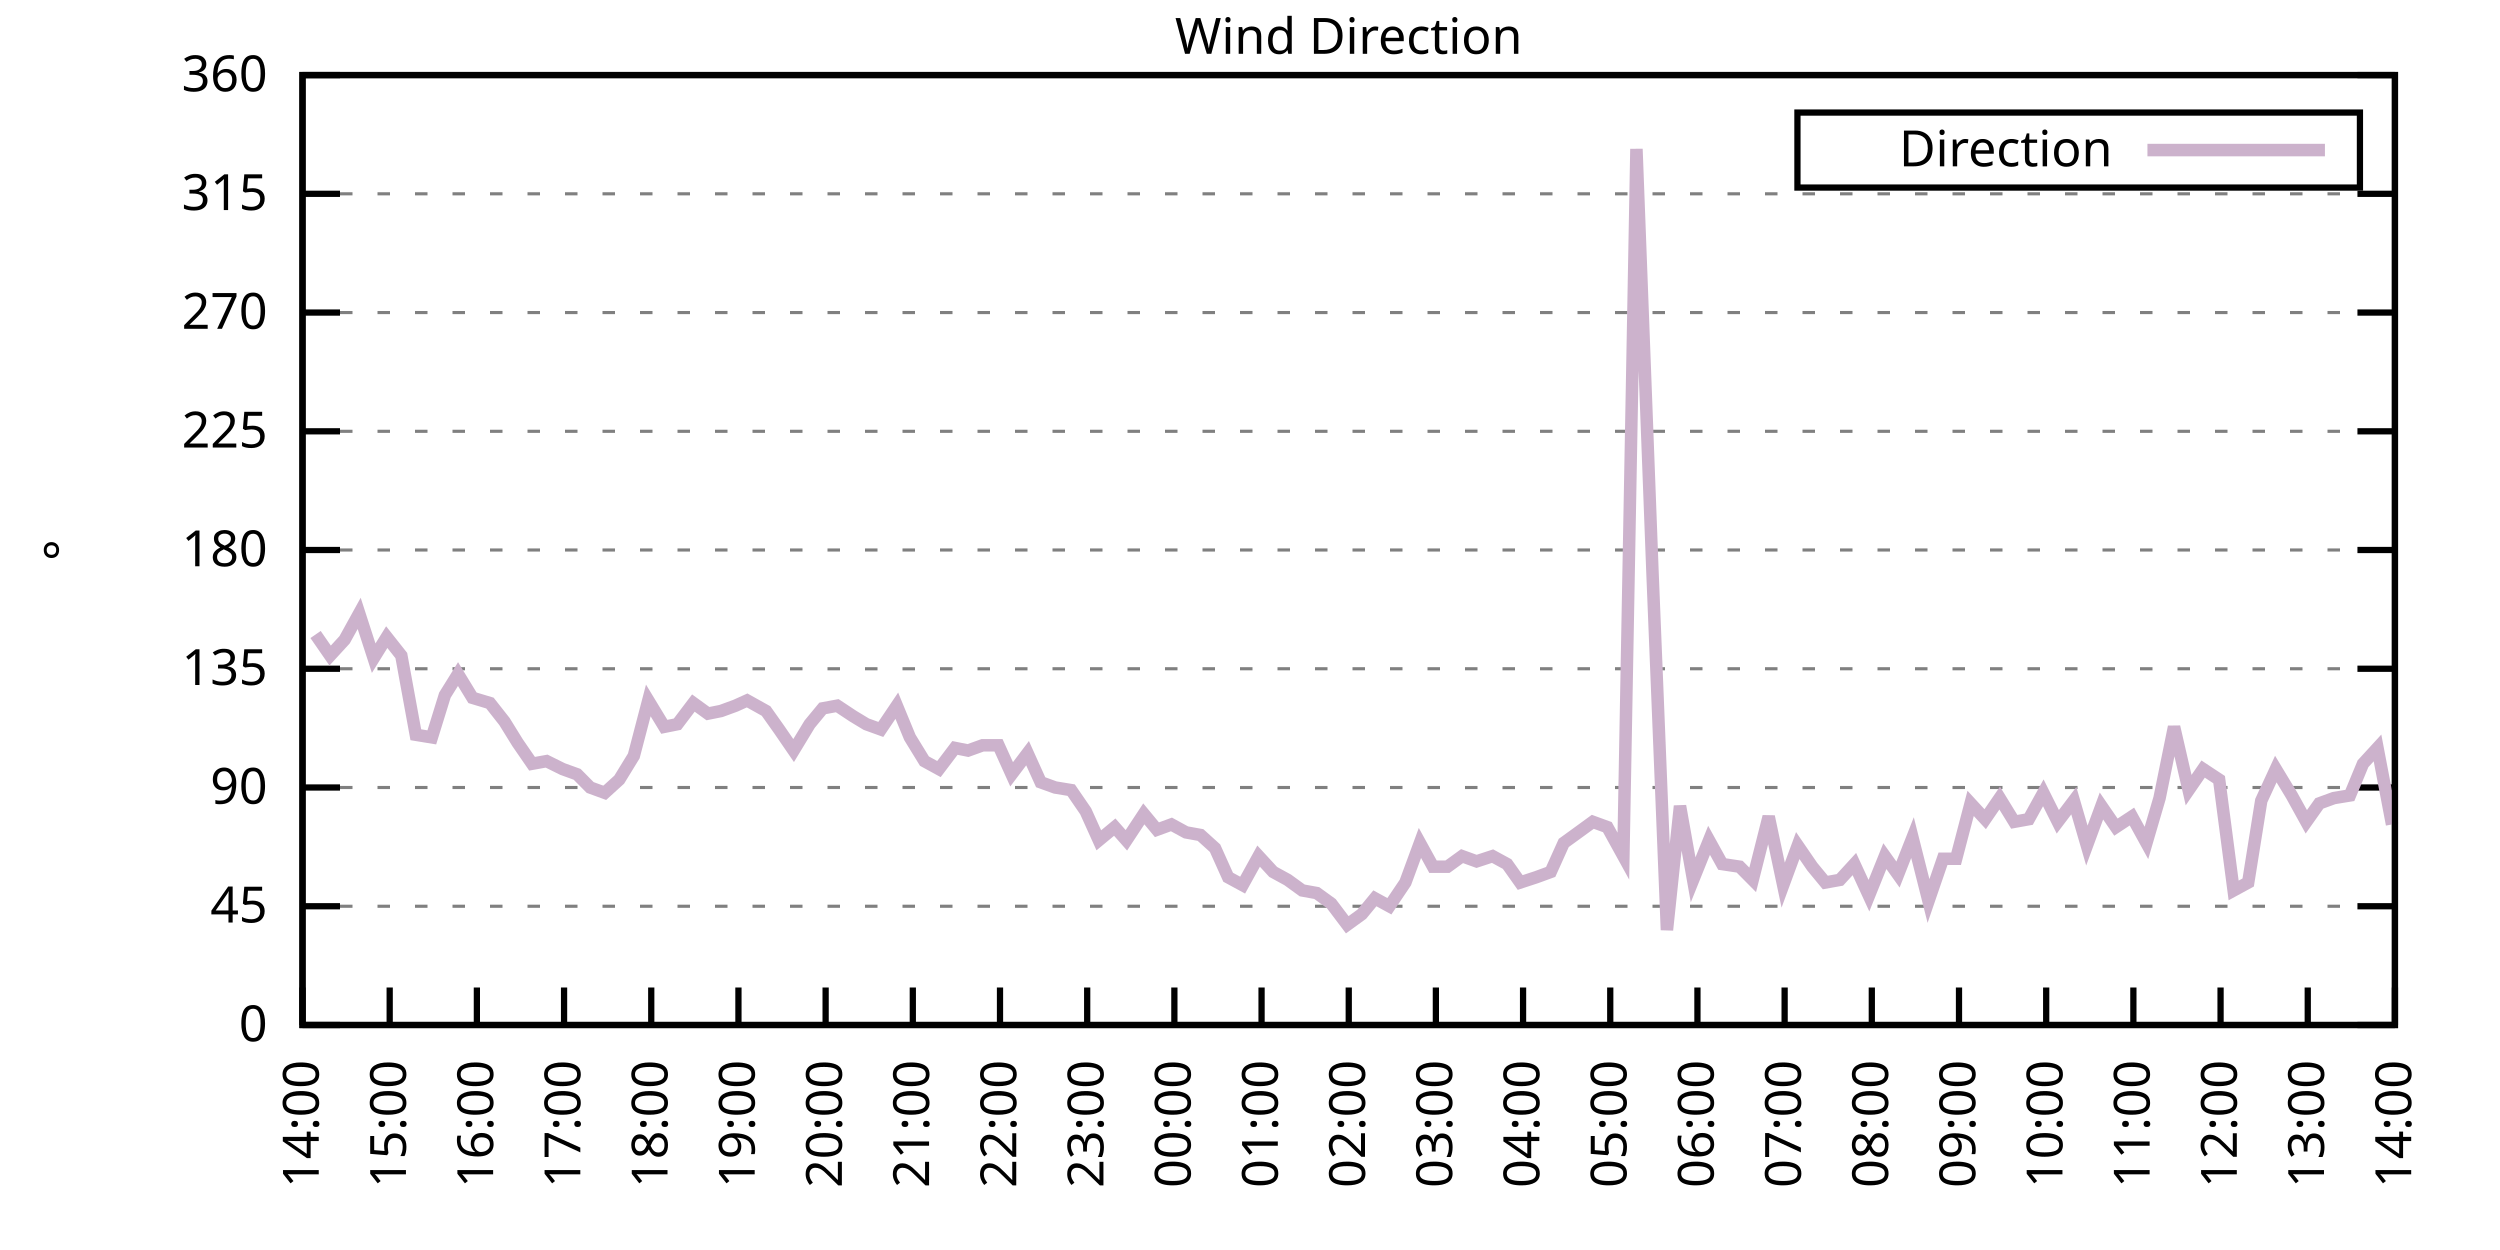
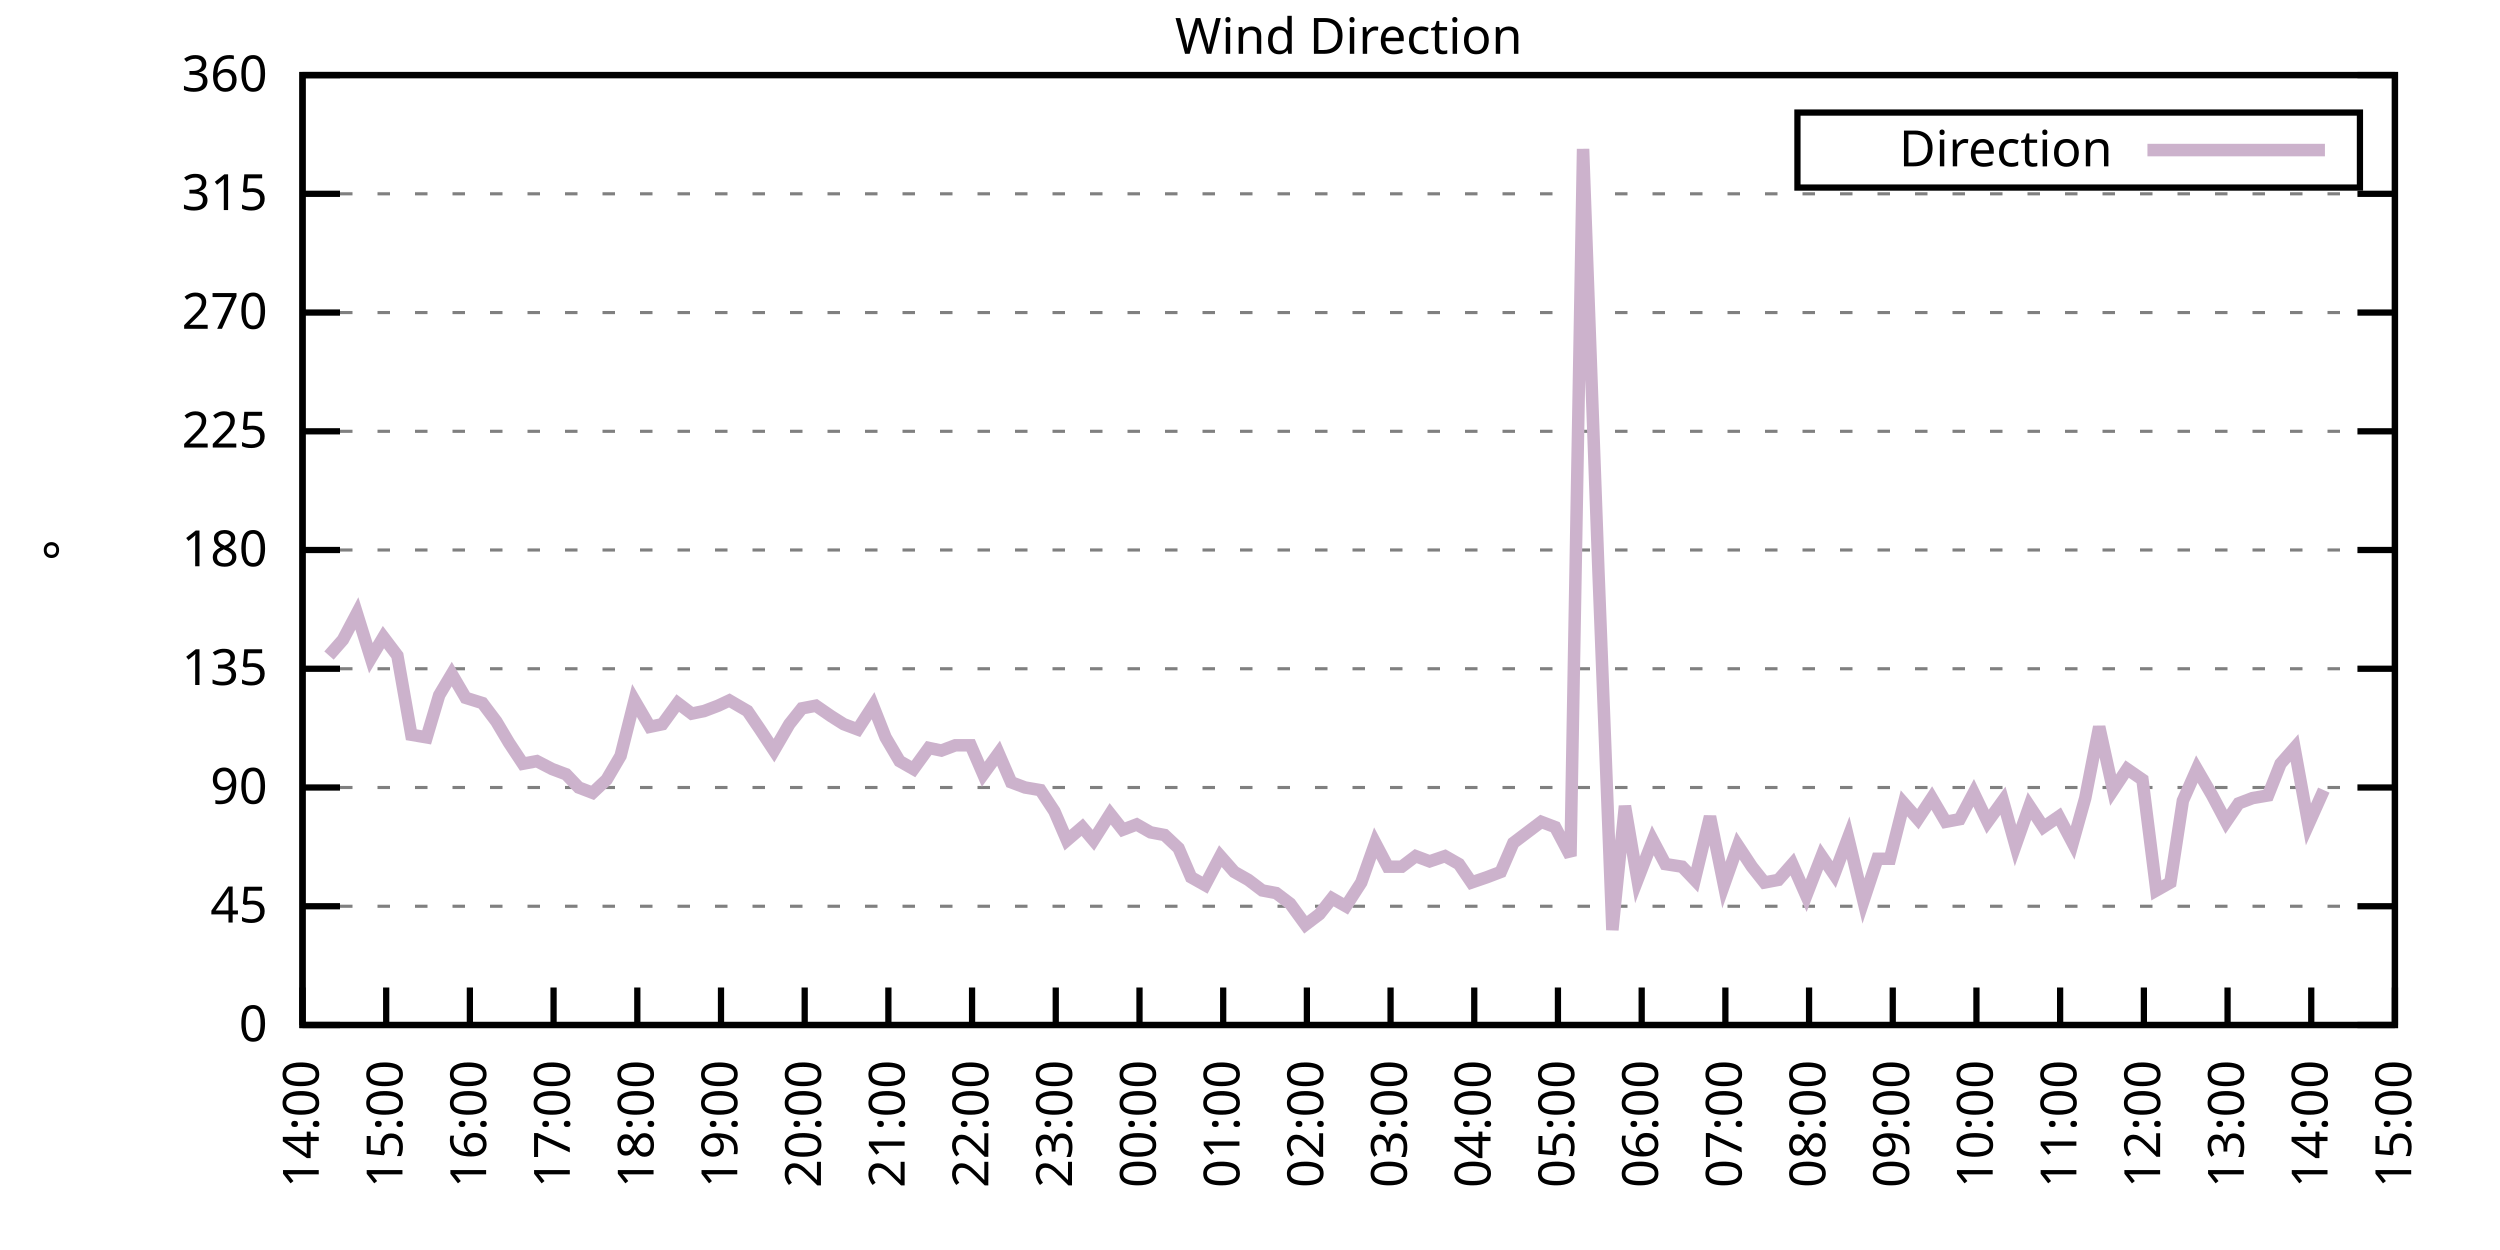
<svg xmlns="http://www.w3.org/2000/svg" xmlns:xlink="http://www.w3.org/1999/xlink" width="400" height="200" viewBox="0 0 400 200">
  <g id="gnuplot_canvas">
    <rect x="0" y="0" width="400" height="200" fill="none" />
    <defs>
      <circle id="gpDot" r="0.5" stroke-width="0.5" stroke="currentColor" />
      <path id="gpPt0" stroke-width="0.333" stroke="currentColor" d="M-1,0 h2 M0,-1 v2" />
      <path id="gpPt1" stroke-width="0.333" stroke="currentColor" d="M-1,-1 L1,1 M1,-1 L-1,1" />
      <path id="gpPt2" stroke-width="0.333" stroke="currentColor" d="M-1,0 L1,0 M0,-1 L0,1 M-1,-1 L1,1 M-1,1 L1,-1" />
      <rect id="gpPt3" stroke-width="0.333" stroke="currentColor" x="-1" y="-1" width="2" height="2" />
      <rect id="gpPt4" stroke-width="0.333" stroke="currentColor" fill="currentColor" x="-1" y="-1" width="2" height="2" />
      <circle id="gpPt5" stroke-width="0.333" stroke="currentColor" cx="0" cy="0" r="1" />
      <use xlink:href="#gpPt5" id="gpPt6" fill="currentColor" stroke="none" />
      <path id="gpPt7" stroke-width="0.333" stroke="currentColor" d="M0,-1.33 L-1.33,0.67 L1.33,0.67 z" />
      <use xlink:href="#gpPt7" id="gpPt8" fill="currentColor" stroke="none" />
      <use xlink:href="#gpPt7" id="gpPt9" stroke="currentColor" transform="rotate(180)" />
      <use xlink:href="#gpPt9" id="gpPt10" fill="currentColor" stroke="none" />
      <use xlink:href="#gpPt3" id="gpPt11" stroke="currentColor" transform="rotate(45)" />
      <use xlink:href="#gpPt11" id="gpPt12" fill="currentColor" stroke="none" />
      <path id="gpPt13" stroke-width="0.333" stroke="currentColor" d="M0,1.330 L1.265,0.411 L0.782,-1.067 L-0.782,-1.076 L-1.265,0.411 z" />
      <use xlink:href="#gpPt13" id="gpPt14" fill="currentColor" stroke="none" />
      <filter id="textbox" filterUnits="objectBoundingBox" x="0" y="0" height="1" width="1">
        <feFlood flood-color="white" flood-opacity="1" result="bgnd" />
        <feComposite in="SourceGraphic" in2="bgnd" operator="atop" />
      </filter>
      <filter id="greybox" filterUnits="objectBoundingBox" x="0" y="0" height="1" width="1">
        <feFlood flood-color="lightgrey" flood-opacity="1" result="grey" />
        <feComposite in="SourceGraphic" in2="grey" operator="atop" />
      </filter>
    </defs>
    <g fill="none" color="white" stroke="currentColor" stroke-width="1.00" stroke-linecap="butt" stroke-linejoin="miter">
</g>
    <g fill="none" color="black" stroke="currentColor" stroke-width="1.00" stroke-linecap="butt" stroke-linejoin="miter">
      <g stroke="none" shape-rendering="crispEdges">
        <polygon fill="rgb(255, 255, 255)" points="48.40,164.00 383.18,164.00 383.18,12.02 48.40,12.02 " />
      </g>
    </g>
    <g fill="none" color="black" stroke="currentColor" stroke-width="1.00" stroke-linecap="butt" stroke-linejoin="miter">
</g>
    <g fill="none" color="black" stroke="black" stroke-width="0.50" stroke-linecap="butt" stroke-linejoin="miter">
</g>
    <g fill="none" color="gray" stroke="currentColor" stroke-width="0.50" stroke-linecap="butt" stroke-linejoin="miter">
      <path stroke="gray" stroke-dasharray="2,4" class="gridline" d="M48.40,164.00 L383.19,164.00  " />
    </g>
    <g fill="none" color="gray" stroke="gray" stroke-width="1.00" stroke-linecap="butt" stroke-linejoin="miter">
</g>
    <g fill="none" color="black" stroke="currentColor" stroke-width="1.00" stroke-linecap="butt" stroke-linejoin="miter">
      <path stroke="black" d="M48.40,164.00 L54.40,164.00 M383.19,164.00 L377.19,164.00  " />
      <g transform="translate(42.80,166.60)" stroke="none" fill="black" font-family="Sans" font-size="8.00" text-anchor="end">
        <text>
          <tspan font-family="Sans"> 0</tspan>
        </text>
      </g>
    </g>
    <g fill="none" color="black" stroke="currentColor" stroke-width="1.00" stroke-linecap="butt" stroke-linejoin="miter">
</g>
    <g fill="none" color="black" stroke="black" stroke-width="0.50" stroke-linecap="butt" stroke-linejoin="miter">
</g>
    <g fill="none" color="gray" stroke="currentColor" stroke-width="0.50" stroke-linecap="butt" stroke-linejoin="miter">
      <path stroke="gray" stroke-dasharray="2,4" class="gridline" d="M48.40,145.00 L383.19,145.00  " />
    </g>
    <g fill="none" color="gray" stroke="gray" stroke-width="1.00" stroke-linecap="butt" stroke-linejoin="miter">
</g>
    <g fill="none" color="black" stroke="currentColor" stroke-width="1.00" stroke-linecap="butt" stroke-linejoin="miter">
      <path stroke="black" d="M48.40,145.00 L54.40,145.00 M383.19,145.00 L377.19,145.00  " />
      <g transform="translate(42.80,147.60)" stroke="none" fill="black" font-family="Sans" font-size="8.00" text-anchor="end">
        <text>
          <tspan font-family="Sans"> 45</tspan>
        </text>
      </g>
    </g>
    <g fill="none" color="black" stroke="currentColor" stroke-width="1.00" stroke-linecap="butt" stroke-linejoin="miter">
</g>
    <g fill="none" color="black" stroke="black" stroke-width="0.50" stroke-linecap="butt" stroke-linejoin="miter">
</g>
    <g fill="none" color="gray" stroke="currentColor" stroke-width="0.50" stroke-linecap="butt" stroke-linejoin="miter">
      <path stroke="gray" stroke-dasharray="2,4" class="gridline" d="M48.40,126.00 L383.19,126.00  " />
    </g>
    <g fill="none" color="gray" stroke="gray" stroke-width="1.00" stroke-linecap="butt" stroke-linejoin="miter">
</g>
    <g fill="none" color="black" stroke="currentColor" stroke-width="1.00" stroke-linecap="butt" stroke-linejoin="miter">
      <path stroke="black" d="M48.40,126.00 L54.40,126.00 M383.19,126.00 L377.19,126.00  " />
      <g transform="translate(42.80,128.60)" stroke="none" fill="black" font-family="Sans" font-size="8.00" text-anchor="end">
        <text>
          <tspan font-family="Sans"> 90</tspan>
        </text>
      </g>
    </g>
    <g fill="none" color="black" stroke="currentColor" stroke-width="1.00" stroke-linecap="butt" stroke-linejoin="miter">
</g>
    <g fill="none" color="black" stroke="black" stroke-width="0.50" stroke-linecap="butt" stroke-linejoin="miter">
</g>
    <g fill="none" color="gray" stroke="currentColor" stroke-width="0.50" stroke-linecap="butt" stroke-linejoin="miter">
      <path stroke="gray" stroke-dasharray="2,4" class="gridline" d="M48.40,107.00 L383.19,107.00  " />
    </g>
    <g fill="none" color="gray" stroke="gray" stroke-width="1.00" stroke-linecap="butt" stroke-linejoin="miter">
</g>
    <g fill="none" color="black" stroke="currentColor" stroke-width="1.00" stroke-linecap="butt" stroke-linejoin="miter">
      <path stroke="black" d="M48.40,107.00 L54.40,107.00 M383.19,107.00 L377.19,107.00  " />
      <g transform="translate(42.80,109.60)" stroke="none" fill="black" font-family="Sans" font-size="8.00" text-anchor="end">
        <text>
          <tspan font-family="Sans"> 135</tspan>
        </text>
      </g>
    </g>
    <g fill="none" color="black" stroke="currentColor" stroke-width="1.00" stroke-linecap="butt" stroke-linejoin="miter">
</g>
    <g fill="none" color="black" stroke="black" stroke-width="0.50" stroke-linecap="butt" stroke-linejoin="miter">
</g>
    <g fill="none" color="gray" stroke="currentColor" stroke-width="0.50" stroke-linecap="butt" stroke-linejoin="miter">
      <path stroke="gray" stroke-dasharray="2,4" class="gridline" d="M48.40,88.00 L383.19,88.00  " />
    </g>
    <g fill="none" color="gray" stroke="gray" stroke-width="1.00" stroke-linecap="butt" stroke-linejoin="miter">
</g>
    <g fill="none" color="black" stroke="currentColor" stroke-width="1.00" stroke-linecap="butt" stroke-linejoin="miter">
      <path stroke="black" d="M48.40,88.00 L54.40,88.00 M383.19,88.00 L377.19,88.00  " />
      <g transform="translate(42.80,90.60)" stroke="none" fill="black" font-family="Sans" font-size="8.00" text-anchor="end">
        <text>
          <tspan font-family="Sans"> 180</tspan>
        </text>
      </g>
    </g>
    <g fill="none" color="black" stroke="currentColor" stroke-width="1.00" stroke-linecap="butt" stroke-linejoin="miter">
</g>
    <g fill="none" color="black" stroke="black" stroke-width="0.50" stroke-linecap="butt" stroke-linejoin="miter">
</g>
    <g fill="none" color="gray" stroke="currentColor" stroke-width="0.50" stroke-linecap="butt" stroke-linejoin="miter">
      <path stroke="gray" stroke-dasharray="2,4" class="gridline" d="M48.40,69.01 L383.19,69.01  " />
    </g>
    <g fill="none" color="gray" stroke="gray" stroke-width="1.00" stroke-linecap="butt" stroke-linejoin="miter">
</g>
    <g fill="none" color="black" stroke="currentColor" stroke-width="1.00" stroke-linecap="butt" stroke-linejoin="miter">
      <path stroke="black" d="M48.40,69.01 L54.40,69.01 M383.19,69.01 L377.19,69.01  " />
      <g transform="translate(42.80,71.61)" stroke="none" fill="black" font-family="Sans" font-size="8.00" text-anchor="end">
        <text>
          <tspan font-family="Sans"> 225</tspan>
        </text>
      </g>
    </g>
    <g fill="none" color="black" stroke="currentColor" stroke-width="1.00" stroke-linecap="butt" stroke-linejoin="miter">
</g>
    <g fill="none" color="black" stroke="black" stroke-width="0.50" stroke-linecap="butt" stroke-linejoin="miter">
</g>
    <g fill="none" color="gray" stroke="currentColor" stroke-width="0.50" stroke-linecap="butt" stroke-linejoin="miter">
      <path stroke="gray" stroke-dasharray="2,4" class="gridline" d="M48.40,50.01 L383.19,50.01  " />
    </g>
    <g fill="none" color="gray" stroke="gray" stroke-width="1.00" stroke-linecap="butt" stroke-linejoin="miter">
</g>
    <g fill="none" color="black" stroke="currentColor" stroke-width="1.00" stroke-linecap="butt" stroke-linejoin="miter">
      <path stroke="black" d="M48.40,50.01 L54.40,50.01 M383.19,50.01 L377.19,50.01  " />
      <g transform="translate(42.80,52.61)" stroke="none" fill="black" font-family="Sans" font-size="8.00" text-anchor="end">
        <text>
          <tspan font-family="Sans"> 270</tspan>
        </text>
      </g>
    </g>
    <g fill="none" color="black" stroke="currentColor" stroke-width="1.00" stroke-linecap="butt" stroke-linejoin="miter">
</g>
    <g fill="none" color="black" stroke="black" stroke-width="0.50" stroke-linecap="butt" stroke-linejoin="miter">
</g>
    <g fill="none" color="gray" stroke="currentColor" stroke-width="0.50" stroke-linecap="butt" stroke-linejoin="miter">
      <path stroke="gray" stroke-dasharray="2,4" class="gridline" d="M48.40,31.01 L383.19,31.01  " />
    </g>
    <g fill="none" color="gray" stroke="gray" stroke-width="1.00" stroke-linecap="butt" stroke-linejoin="miter">
</g>
    <g fill="none" color="black" stroke="currentColor" stroke-width="1.00" stroke-linecap="butt" stroke-linejoin="miter">
      <path stroke="black" d="M48.40,31.01 L54.40,31.01 M383.19,31.01 L377.19,31.01  " />
      <g transform="translate(42.80,33.61)" stroke="none" fill="black" font-family="Sans" font-size="8.00" text-anchor="end">
        <text>
          <tspan font-family="Sans"> 315</tspan>
        </text>
      </g>
    </g>
    <g fill="none" color="black" stroke="currentColor" stroke-width="1.00" stroke-linecap="butt" stroke-linejoin="miter">
</g>
    <g fill="none" color="black" stroke="black" stroke-width="0.50" stroke-linecap="butt" stroke-linejoin="miter">
</g>
    <g fill="none" color="gray" stroke="currentColor" stroke-width="0.50" stroke-linecap="butt" stroke-linejoin="miter">
      <path stroke="gray" stroke-dasharray="2,4" class="gridline" d="M48.40,12.01 L383.19,12.01  " />
    </g>
    <g fill="none" color="gray" stroke="gray" stroke-width="1.00" stroke-linecap="butt" stroke-linejoin="miter">
</g>
    <g fill="none" color="black" stroke="currentColor" stroke-width="1.00" stroke-linecap="butt" stroke-linejoin="miter">
      <path stroke="black" d="M48.40,12.01 L54.40,12.01 M383.19,12.01 L377.19,12.01  " />
      <g transform="translate(42.80,14.61)" stroke="none" fill="black" font-family="Sans" font-size="8.00" text-anchor="end">
        <text>
          <tspan font-family="Sans"> 360</tspan>
        </text>
      </g>
    </g>
    <g fill="none" color="black" stroke="currentColor" stroke-width="1.00" stroke-linecap="butt" stroke-linejoin="miter">
      <path stroke="black" d="M48.40,164.00 L48.40,158.00  " />
      <g transform="translate(51.00,169.60) rotate(270.00)" stroke="none" fill="black" font-family="Sans" font-size="8.00" text-anchor="end">
        <text>
          <tspan font-family="Sans">14:00</tspan>
        </text>
      </g>
    </g>
    <g fill="none" color="black" stroke="currentColor" stroke-width="1.00" stroke-linecap="butt" stroke-linejoin="miter">
-       <path stroke="black" d="M62.35,164.00 L62.35,158.00  " />
-       <g transform="translate(64.95,169.60) rotate(270.00)" stroke="none" fill="black" font-family="Sans" font-size="8.00" text-anchor="end">
+       <path stroke="black" d="M61.79,164.00 L61.79,158.00  " />
+       <g transform="translate(64.39,169.60) rotate(270.00)" stroke="none" fill="black" font-family="Sans" font-size="8.00" text-anchor="end">
        <text>
          <tspan font-family="Sans">15:00</tspan>
        </text>
      </g>
    </g>
    <g fill="none" color="black" stroke="currentColor" stroke-width="1.00" stroke-linecap="butt" stroke-linejoin="miter">
-       <path stroke="black" d="M76.30,164.00 L76.30,158.00  " />
-       <g transform="translate(78.90,169.60) rotate(270.00)" stroke="none" fill="black" font-family="Sans" font-size="8.00" text-anchor="end">
+       <path stroke="black" d="M75.18,164.00 L75.18,158.00  " />
+       <g transform="translate(77.78,169.60) rotate(270.00)" stroke="none" fill="black" font-family="Sans" font-size="8.00" text-anchor="end">
        <text>
          <tspan font-family="Sans">16:00</tspan>
        </text>
      </g>
    </g>
    <g fill="none" color="black" stroke="currentColor" stroke-width="1.00" stroke-linecap="butt" stroke-linejoin="miter">
-       <path stroke="black" d="M90.25,164.00 L90.25,158.00  " />
-       <g transform="translate(92.85,169.60) rotate(270.00)" stroke="none" fill="black" font-family="Sans" font-size="8.00" text-anchor="end">
+       <path stroke="black" d="M88.57,164.00 L88.57,158.00  " />
+       <g transform="translate(91.17,169.60) rotate(270.00)" stroke="none" fill="black" font-family="Sans" font-size="8.00" text-anchor="end">
        <text>
          <tspan font-family="Sans">17:00</tspan>
        </text>
      </g>
    </g>
    <g fill="none" color="black" stroke="currentColor" stroke-width="1.00" stroke-linecap="butt" stroke-linejoin="miter">
-       <path stroke="black" d="M104.20,164.00 L104.20,158.00  " />
-       <g transform="translate(106.80,169.60) rotate(270.00)" stroke="none" fill="black" font-family="Sans" font-size="8.00" text-anchor="end">
+       <path stroke="black" d="M101.97,164.00 L101.97,158.00  " />
+       <g transform="translate(104.57,169.60) rotate(270.00)" stroke="none" fill="black" font-family="Sans" font-size="8.00" text-anchor="end">
        <text>
          <tspan font-family="Sans">18:00</tspan>
        </text>
      </g>
    </g>
    <g fill="none" color="black" stroke="currentColor" stroke-width="1.00" stroke-linecap="butt" stroke-linejoin="miter">
-       <path stroke="black" d="M118.15,164.00 L118.15,158.00  " />
-       <g transform="translate(120.75,169.60) rotate(270.00)" stroke="none" fill="black" font-family="Sans" font-size="8.00" text-anchor="end">
+       <path stroke="black" d="M115.36,164.00 L115.36,158.00  " />
+       <g transform="translate(117.96,169.60) rotate(270.00)" stroke="none" fill="black" font-family="Sans" font-size="8.00" text-anchor="end">
        <text>
          <tspan font-family="Sans">19:00</tspan>
        </text>
      </g>
    </g>
    <g fill="none" color="black" stroke="currentColor" stroke-width="1.00" stroke-linecap="butt" stroke-linejoin="miter">
-       <path stroke="black" d="M132.10,164.00 L132.10,158.00  " />
-       <g transform="translate(134.70,169.60) rotate(270.00)" stroke="none" fill="black" font-family="Sans" font-size="8.00" text-anchor="end">
+       <path stroke="black" d="M128.75,164.00 L128.75,158.00  " />
+       <g transform="translate(131.35,169.60) rotate(270.00)" stroke="none" fill="black" font-family="Sans" font-size="8.00" text-anchor="end">
        <text>
          <tspan font-family="Sans">20:00</tspan>
        </text>
      </g>
    </g>
    <g fill="none" color="black" stroke="currentColor" stroke-width="1.00" stroke-linecap="butt" stroke-linejoin="miter">
-       <path stroke="black" d="M146.05,164.00 L146.05,158.00  " />
-       <g transform="translate(148.65,169.60) rotate(270.00)" stroke="none" fill="black" font-family="Sans" font-size="8.00" text-anchor="end">
+       <path stroke="black" d="M142.14,164.00 L142.14,158.00  " />
+       <g transform="translate(144.74,169.60) rotate(270.00)" stroke="none" fill="black" font-family="Sans" font-size="8.00" text-anchor="end">
        <text>
          <tspan font-family="Sans">21:00</tspan>
        </text>
      </g>
    </g>
    <g fill="none" color="black" stroke="currentColor" stroke-width="1.00" stroke-linecap="butt" stroke-linejoin="miter">
-       <path stroke="black" d="M160.00,164.00 L160.00,158.00  " />
-       <g transform="translate(162.60,169.60) rotate(270.00)" stroke="none" fill="black" font-family="Sans" font-size="8.00" text-anchor="end">
+       <path stroke="black" d="M155.53,164.00 L155.53,158.00  " />
+       <g transform="translate(158.13,169.60) rotate(270.00)" stroke="none" fill="black" font-family="Sans" font-size="8.00" text-anchor="end">
        <text>
          <tspan font-family="Sans">22:00</tspan>
        </text>
      </g>
    </g>
    <g fill="none" color="black" stroke="currentColor" stroke-width="1.00" stroke-linecap="butt" stroke-linejoin="miter">
-       <path stroke="black" d="M173.95,164.00 L173.95,158.00  " />
-       <g transform="translate(176.55,169.60) rotate(270.00)" stroke="none" fill="black" font-family="Sans" font-size="8.00" text-anchor="end">
+       <path stroke="black" d="M168.92,164.00 L168.92,158.00  " />
+       <g transform="translate(171.52,169.60) rotate(270.00)" stroke="none" fill="black" font-family="Sans" font-size="8.00" text-anchor="end">
        <text>
          <tspan font-family="Sans">23:00</tspan>
        </text>
      </g>
    </g>
    <g fill="none" color="black" stroke="currentColor" stroke-width="1.00" stroke-linecap="butt" stroke-linejoin="miter">
-       <path stroke="black" d="M187.90,164.00 L187.90,158.00  " />
-       <g transform="translate(190.50,169.60) rotate(270.00)" stroke="none" fill="black" font-family="Sans" font-size="8.00" text-anchor="end">
+       <path stroke="black" d="M182.32,164.00 L182.32,158.00  " />
+       <g transform="translate(184.92,169.60) rotate(270.00)" stroke="none" fill="black" font-family="Sans" font-size="8.00" text-anchor="end">
        <text>
          <tspan font-family="Sans">00:00</tspan>
        </text>
      </g>
    </g>
    <g fill="none" color="black" stroke="currentColor" stroke-width="1.00" stroke-linecap="butt" stroke-linejoin="miter">
-       <path stroke="black" d="M201.85,164.00 L201.85,158.00  " />
-       <g transform="translate(204.45,169.60) rotate(270.00)" stroke="none" fill="black" font-family="Sans" font-size="8.00" text-anchor="end">
+       <path stroke="black" d="M195.71,164.00 L195.71,158.00  " />
+       <g transform="translate(198.31,169.60) rotate(270.00)" stroke="none" fill="black" font-family="Sans" font-size="8.00" text-anchor="end">
        <text>
          <tspan font-family="Sans">01:00</tspan>
        </text>
      </g>
    </g>
    <g fill="none" color="black" stroke="currentColor" stroke-width="1.00" stroke-linecap="butt" stroke-linejoin="miter">
-       <path stroke="black" d="M215.80,164.00 L215.80,158.00  " />
-       <g transform="translate(218.40,169.60) rotate(270.00)" stroke="none" fill="black" font-family="Sans" font-size="8.00" text-anchor="end">
+       <path stroke="black" d="M209.10,164.00 L209.10,158.00  " />
+       <g transform="translate(211.70,169.60) rotate(270.00)" stroke="none" fill="black" font-family="Sans" font-size="8.00" text-anchor="end">
        <text>
          <tspan font-family="Sans">02:00</tspan>
        </text>
      </g>
    </g>
    <g fill="none" color="black" stroke="currentColor" stroke-width="1.00" stroke-linecap="butt" stroke-linejoin="miter">
-       <path stroke="black" d="M229.74,164.00 L229.74,158.00  " />
-       <g transform="translate(232.34,169.60) rotate(270.00)" stroke="none" fill="black" font-family="Sans" font-size="8.00" text-anchor="end">
+       <path stroke="black" d="M222.49,164.00 L222.49,158.00  " />
+       <g transform="translate(225.09,169.60) rotate(270.00)" stroke="none" fill="black" font-family="Sans" font-size="8.00" text-anchor="end">
        <text>
          <tspan font-family="Sans">03:00</tspan>
        </text>
      </g>
    </g>
    <g fill="none" color="black" stroke="currentColor" stroke-width="1.00" stroke-linecap="butt" stroke-linejoin="miter">
-       <path stroke="black" d="M243.69,164.00 L243.69,158.00  " />
-       <g transform="translate(246.29,169.60) rotate(270.00)" stroke="none" fill="black" font-family="Sans" font-size="8.00" text-anchor="end">
+       <path stroke="black" d="M235.88,164.00 L235.88,158.00  " />
+       <g transform="translate(238.48,169.60) rotate(270.00)" stroke="none" fill="black" font-family="Sans" font-size="8.00" text-anchor="end">
        <text>
          <tspan font-family="Sans">04:00</tspan>
        </text>
      </g>
    </g>
    <g fill="none" color="black" stroke="currentColor" stroke-width="1.00" stroke-linecap="butt" stroke-linejoin="miter">
-       <path stroke="black" d="M257.64,164.00 L257.64,158.00  " />
-       <g transform="translate(260.24,169.60) rotate(270.00)" stroke="none" fill="black" font-family="Sans" font-size="8.00" text-anchor="end">
+       <path stroke="black" d="M249.27,164.00 L249.27,158.00  " />
+       <g transform="translate(251.87,169.60) rotate(270.00)" stroke="none" fill="black" font-family="Sans" font-size="8.00" text-anchor="end">
        <text>
          <tspan font-family="Sans">05:00</tspan>
        </text>
      </g>
    </g>
    <g fill="none" color="black" stroke="currentColor" stroke-width="1.00" stroke-linecap="butt" stroke-linejoin="miter">
-       <path stroke="black" d="M271.59,164.00 L271.59,158.00  " />
-       <g transform="translate(274.19,169.60) rotate(270.00)" stroke="none" fill="black" font-family="Sans" font-size="8.00" text-anchor="end">
+       <path stroke="black" d="M262.67,164.00 L262.67,158.00  " />
+       <g transform="translate(265.27,169.60) rotate(270.00)" stroke="none" fill="black" font-family="Sans" font-size="8.00" text-anchor="end">
        <text>
          <tspan font-family="Sans">06:00</tspan>
        </text>
      </g>
    </g>
    <g fill="none" color="black" stroke="currentColor" stroke-width="1.00" stroke-linecap="butt" stroke-linejoin="miter">
-       <path stroke="black" d="M285.54,164.00 L285.54,158.00  " />
-       <g transform="translate(288.14,169.60) rotate(270.00)" stroke="none" fill="black" font-family="Sans" font-size="8.00" text-anchor="end">
+       <path stroke="black" d="M276.06,164.00 L276.06,158.00  " />
+       <g transform="translate(278.66,169.60) rotate(270.00)" stroke="none" fill="black" font-family="Sans" font-size="8.00" text-anchor="end">
        <text>
          <tspan font-family="Sans">07:00</tspan>
        </text>
      </g>
    </g>
    <g fill="none" color="black" stroke="currentColor" stroke-width="1.00" stroke-linecap="butt" stroke-linejoin="miter">
-       <path stroke="black" d="M299.49,164.00 L299.49,158.00  " />
-       <g transform="translate(302.09,169.60) rotate(270.00)" stroke="none" fill="black" font-family="Sans" font-size="8.00" text-anchor="end">
+       <path stroke="black" d="M289.45,164.00 L289.45,158.00  " />
+       <g transform="translate(292.05,169.60) rotate(270.00)" stroke="none" fill="black" font-family="Sans" font-size="8.00" text-anchor="end">
        <text>
          <tspan font-family="Sans">08:00</tspan>
        </text>
      </g>
    </g>
    <g fill="none" color="black" stroke="currentColor" stroke-width="1.00" stroke-linecap="butt" stroke-linejoin="miter">
-       <path stroke="black" d="M313.44,164.00 L313.44,158.00  " />
-       <g transform="translate(316.04,169.60) rotate(270.00)" stroke="none" fill="black" font-family="Sans" font-size="8.00" text-anchor="end">
+       <path stroke="black" d="M302.84,164.00 L302.84,158.00  " />
+       <g transform="translate(305.44,169.60) rotate(270.00)" stroke="none" fill="black" font-family="Sans" font-size="8.00" text-anchor="end">
        <text>
          <tspan font-family="Sans">09:00</tspan>
        </text>
      </g>
    </g>
    <g fill="none" color="black" stroke="currentColor" stroke-width="1.00" stroke-linecap="butt" stroke-linejoin="miter">
-       <path stroke="black" d="M327.39,164.00 L327.39,158.00  " />
-       <g transform="translate(329.99,169.60) rotate(270.00)" stroke="none" fill="black" font-family="Sans" font-size="8.00" text-anchor="end">
+       <path stroke="black" d="M316.23,164.00 L316.23,158.00  " />
+       <g transform="translate(318.83,169.60) rotate(270.00)" stroke="none" fill="black" font-family="Sans" font-size="8.00" text-anchor="end">
        <text>
          <tspan font-family="Sans">10:00</tspan>
        </text>
      </g>
    </g>
    <g fill="none" color="black" stroke="currentColor" stroke-width="1.00" stroke-linecap="butt" stroke-linejoin="miter">
-       <path stroke="black" d="M341.34,164.00 L341.34,158.00  " />
-       <g transform="translate(343.94,169.60) rotate(270.00)" stroke="none" fill="black" font-family="Sans" font-size="8.00" text-anchor="end">
+       <path stroke="black" d="M329.62,164.00 L329.62,158.00  " />
+       <g transform="translate(332.22,169.60) rotate(270.00)" stroke="none" fill="black" font-family="Sans" font-size="8.00" text-anchor="end">
        <text>
          <tspan font-family="Sans">11:00</tspan>
        </text>
      </g>
    </g>
    <g fill="none" color="black" stroke="currentColor" stroke-width="1.00" stroke-linecap="butt" stroke-linejoin="miter">
-       <path stroke="black" d="M355.29,164.00 L355.29,158.00  " />
-       <g transform="translate(357.89,169.60) rotate(270.00)" stroke="none" fill="black" font-family="Sans" font-size="8.00" text-anchor="end">
+       <path stroke="black" d="M343.02,164.00 L343.02,158.00  " />
+       <g transform="translate(345.62,169.60) rotate(270.00)" stroke="none" fill="black" font-family="Sans" font-size="8.00" text-anchor="end">
        <text>
          <tspan font-family="Sans">12:00</tspan>
        </text>
      </g>
    </g>
    <g fill="none" color="black" stroke="currentColor" stroke-width="1.00" stroke-linecap="butt" stroke-linejoin="miter">
-       <path stroke="black" d="M369.24,164.00 L369.24,158.00  " />
-       <g transform="translate(371.84,169.60) rotate(270.00)" stroke="none" fill="black" font-family="Sans" font-size="8.00" text-anchor="end">
+       <path stroke="black" d="M356.41,164.00 L356.41,158.00  " />
+       <g transform="translate(359.01,169.60) rotate(270.00)" stroke="none" fill="black" font-family="Sans" font-size="8.00" text-anchor="end">
        <text>
          <tspan font-family="Sans">13:00</tspan>
+         </text>
+       </g>
+     </g>
+     <g fill="none" color="black" stroke="currentColor" stroke-width="1.00" stroke-linecap="butt" stroke-linejoin="miter">
+       <path stroke="black" d="M369.80,164.00 L369.80,158.00  " />
+       <g transform="translate(372.40,169.60) rotate(270.00)" stroke="none" fill="black" font-family="Sans" font-size="8.00" text-anchor="end">
+         <text>
+           <tspan font-family="Sans">14:00</tspan>
        </text>
      </g>
    </g>
    <g fill="none" color="black" stroke="currentColor" stroke-width="1.00" stroke-linecap="butt" stroke-linejoin="miter">
      <path stroke="black" d="M383.19,164.00 L383.19,158.00  " />
      <g transform="translate(385.79,169.60) rotate(270.00)" stroke="none" fill="black" font-family="Sans" font-size="8.00" text-anchor="end">
        <text>
-           <tspan font-family="Sans">14:00</tspan>
+           <tspan font-family="Sans">15:00</tspan>
        </text>
      </g>
    </g>
    <g fill="none" color="black" stroke="currentColor" stroke-width="1.00" stroke-linecap="butt" stroke-linejoin="miter">
</g>
    <g fill="none" color="black" stroke="currentColor" stroke-width="1.00" stroke-linecap="butt" stroke-linejoin="miter">
      <path stroke="black" d="M48.40,12.01 L48.40,164.00 L383.19,164.00 L383.19,12.01 L48.40,12.01 Z  " />
    </g>
    <g fill="none" color="black" stroke="currentColor" stroke-width="1.00" stroke-linecap="butt" stroke-linejoin="miter">
</g>
    <g fill="none" color="black" stroke="currentColor" stroke-width="1.00" stroke-linecap="butt" stroke-linejoin="miter">
      <path stroke="black" d="M287.59,30.01 L287.59,18.01 L377.59,18.01 L377.59,30.01 L287.59,30.01 Z  " />
    </g>
    <g id="Wind_direction_plot_1">
      <g fill="none" color="white" stroke="black" stroke-width="2.00" stroke-linecap="butt" stroke-linejoin="miter">
</g>
      <g fill="none" color="black" stroke="currentColor" stroke-width="2.00" stroke-linecap="butt" stroke-linejoin="miter">
        <g transform="translate(337.99,26.61)" stroke="none" fill="black" font-family="Sans" font-size="8.00" text-anchor="end">
          <text>
            <tspan font-family="Sans">Direction</tspan>
          </text>
        </g>
      </g>
      <g fill="none" color="black" stroke="currentColor" stroke-width="2.00" stroke-linecap="butt" stroke-linejoin="miter">
-         <path stroke="rgb(204, 178, 204)" d="M343.59,24.01 L371.99,24.01 M50.49,101.52 L52.82,104.89 L55.14,102.36 L57.47,98.14 L59.79,105.31 L61.88,101.94   L64.21,104.89 L66.53,117.56 L69.09,117.98 L71.18,111.23 L73.28,107.85 L75.60,111.65 L78.39,112.49 L80.72,115.45   L82.81,118.83 L85.13,122.20 L87.46,121.78 L90.02,123.05 L92.34,123.89 L94.43,126.00 L96.76,126.85 L99.08,124.74   L101.41,120.94 L103.73,112.07 L106.29,116.29 L108.38,115.87 L110.94,112.49 L113.27,114.18 L115.36,113.76 L117.68,112.91   L119.54,112.07 L122.57,113.76 L124.66,116.71 L126.98,120.09 L129.54,115.87 L131.63,113.34 L133.96,112.91 L136.51,114.60   L138.61,115.87 L140.93,116.71 L143.49,112.91 L145.58,117.98 L147.91,121.78 L150.23,123.05 L152.79,119.67 L154.88,120.09   L157.21,119.25 L159.76,119.25 L161.86,123.89 L164.41,120.51 L166.51,125.16 L168.83,126.00 L171.39,126.42 L173.71,129.80   L175.81,134.45 L178.36,132.34 L180.22,134.45 L183.01,130.22 L185.11,132.76 L187.43,131.91 L189.76,133.18 L192.08,133.60   L194.41,135.71 L196.50,140.36 L198.82,141.62 L201.38,136.98 L203.71,139.51 L206.03,140.78 L208.36,142.47 L210.68,142.89   L213.01,144.58 L215.56,147.96 L217.89,146.27 L219.98,143.73 L222.30,145.00 L224.86,141.20 L227.19,134.87 L229.28,138.67   L231.60,138.67 L233.93,136.98 L236.25,137.82 L238.81,136.98 L241.14,138.25 L243.23,141.20 L245.79,140.36 L248.11,139.51   L250.20,134.87 L252.53,133.18 L254.85,131.49 L257.18,132.34 L259.74,136.98 L261.83,23.83 L264.39,91.38 L266.71,148.80   L268.80,128.96 L270.90,140.78 L273.45,134.45 L275.55,138.25 L278.34,138.67 L280.43,140.78 L282.99,130.65 L285.31,141.62   L287.64,135.29 L289.96,138.67 L292.05,141.20 L294.38,140.78 L296.70,138.25 L299.03,143.31 L301.58,136.98 L303.68,139.93   L306.00,134.02 L308.56,144.16 L310.88,137.40 L312.98,137.40 L315.30,128.54 L317.63,131.07 L319.95,127.69 L322.28,131.49   L324.60,131.07 L326.93,126.85 L329.25,131.49 L331.81,128.11 L333.90,135.29 L336.23,128.96 L338.55,132.34 L341.11,130.65   L343.43,134.87 L345.53,127.69 L347.85,116.29 L350.18,126.42 L352.50,123.05 L355.06,124.74 L357.38,142.47 L359.71,141.20   L361.80,128.11 L364.13,123.05 L366.68,127.27 L369.01,131.49 L371.10,128.54 L373.43,127.69 L375.98,127.27 L378.08,122.20   L380.40,119.67 L382.73,131.91  " />
+         <path stroke="rgb(204, 178, 204)" d="M343.59,24.01 L371.99,24.01 M52.64,104.89 L54.87,102.36 L57.10,98.14 L59.34,105.31 L61.35,101.94 L63.58,104.89   L65.81,117.56 L68.26,117.98 L70.27,111.23 L72.28,107.85 L74.51,111.65 L77.19,112.49 L79.42,115.45 L81.43,118.83   L83.66,122.20 L85.90,121.78 L88.35,123.05 L90.58,123.89 L92.59,126.00 L94.82,126.85 L97.06,124.74 L99.29,120.94   L101.52,112.07 L103.98,116.29 L105.98,115.87 L108.44,112.49 L110.67,114.18 L112.68,113.76 L114.91,112.91 L116.70,112.07   L119.60,113.76 L121.61,116.71 L123.84,120.09 L126.29,115.87 L128.30,113.34 L130.54,112.91 L132.99,114.60 L135.00,115.87   L137.23,116.71 L139.69,112.91 L141.69,117.98 L143.93,121.78 L146.16,123.05 L148.61,119.67 L150.62,120.09 L152.85,119.25   L155.31,119.25 L157.32,123.89 L159.77,120.51 L161.78,125.16 L164.01,126.00 L166.47,126.42 L168.70,129.80 L170.71,134.45   L173.17,132.34 L174.95,134.45 L177.63,130.22 L179.64,132.76 L181.87,131.91 L184.10,133.18 L186.33,133.60 L188.57,135.71   L190.57,140.36 L192.81,141.62 L195.26,136.98 L197.49,139.51 L199.73,140.78 L201.96,142.47 L204.19,142.89 L206.42,144.58   L208.88,147.96 L211.11,146.27 L213.12,143.73 L215.35,145.00 L217.80,141.20 L220.04,134.87 L222.04,138.67 L224.28,138.67   L226.51,136.98 L228.74,137.82 L231.20,136.98 L233.43,138.25 L235.44,141.20 L237.89,140.36 L240.12,139.51 L242.13,134.87   L244.36,133.18 L246.60,131.49 L248.83,132.34 L251.28,136.98 L253.29,23.83 L255.75,91.38 L257.98,148.80 L259.99,128.96   L262.00,140.78 L264.45,134.45 L266.46,138.25 L269.14,138.67 L271.15,140.78 L273.60,130.65 L275.83,141.62 L278.07,135.29   L280.30,138.67 L282.31,141.20 L284.54,140.78 L286.77,138.25 L289.00,143.31 L291.46,136.98 L293.47,139.93 L295.70,134.02   L298.15,144.16 L300.39,137.40 L302.39,137.40 L304.63,128.54 L306.86,131.07 L309.09,127.69 L311.32,131.49 L313.55,131.07   L315.79,126.85 L318.02,131.49 L320.47,128.11 L322.48,135.29 L324.71,128.96 L326.95,132.34 L329.40,130.65 L331.63,134.87   L333.64,127.69 L335.87,116.29 L338.10,126.42 L340.34,123.05 L342.79,124.74 L345.02,142.47 L347.26,141.20 L349.26,128.11   L351.50,123.05 L353.95,127.27 L356.18,131.49 L358.19,128.54 L360.42,127.69 L362.88,127.27 L364.89,122.20 L367.12,119.67   L369.35,131.91 L371.81,126.42  " />
      </g>
    </g>
    <g fill="none" color="black" stroke="currentColor" stroke-width="2.00" stroke-linecap="butt" stroke-linejoin="miter">
</g>
    <g fill="none" color="black" stroke="black" stroke-width="1.00" stroke-linecap="butt" stroke-linejoin="miter">
</g>
    <g fill="none" color="black" stroke="currentColor" stroke-width="1.00" stroke-linecap="butt" stroke-linejoin="miter">
      <path stroke="black" d="M48.40,12.01 L48.40,164.00 L383.19,164.00 L383.19,12.01 L48.40,12.01 Z  " />
      <g transform="translate(12.80,88.01) rotate(270.00)" stroke="none" fill="black" font-family="Sans" font-size="8.00" text-anchor="middle">
        <text>
          <tspan font-family="Sans">°</tspan>
        </text>
      </g>
    </g>
    <g fill="none" color="black" stroke="currentColor" stroke-width="1.00" stroke-linecap="butt" stroke-linejoin="miter">
</g>
    <g fill="none" color="black" stroke="currentColor" stroke-width="1.00" stroke-linecap="butt" stroke-linejoin="miter">
      <g transform="translate(215.79,8.61)" stroke="none" fill="black" font-family="Sans" font-size="8.00" text-anchor="middle">
        <text>
          <tspan font-family="Sans">Wind Direction</tspan>
        </text>
      </g>
    </g>
    <g fill="none" color="black" stroke="currentColor" stroke-width="1.00" stroke-linecap="butt" stroke-linejoin="miter">
</g>
  </g>
</svg>
